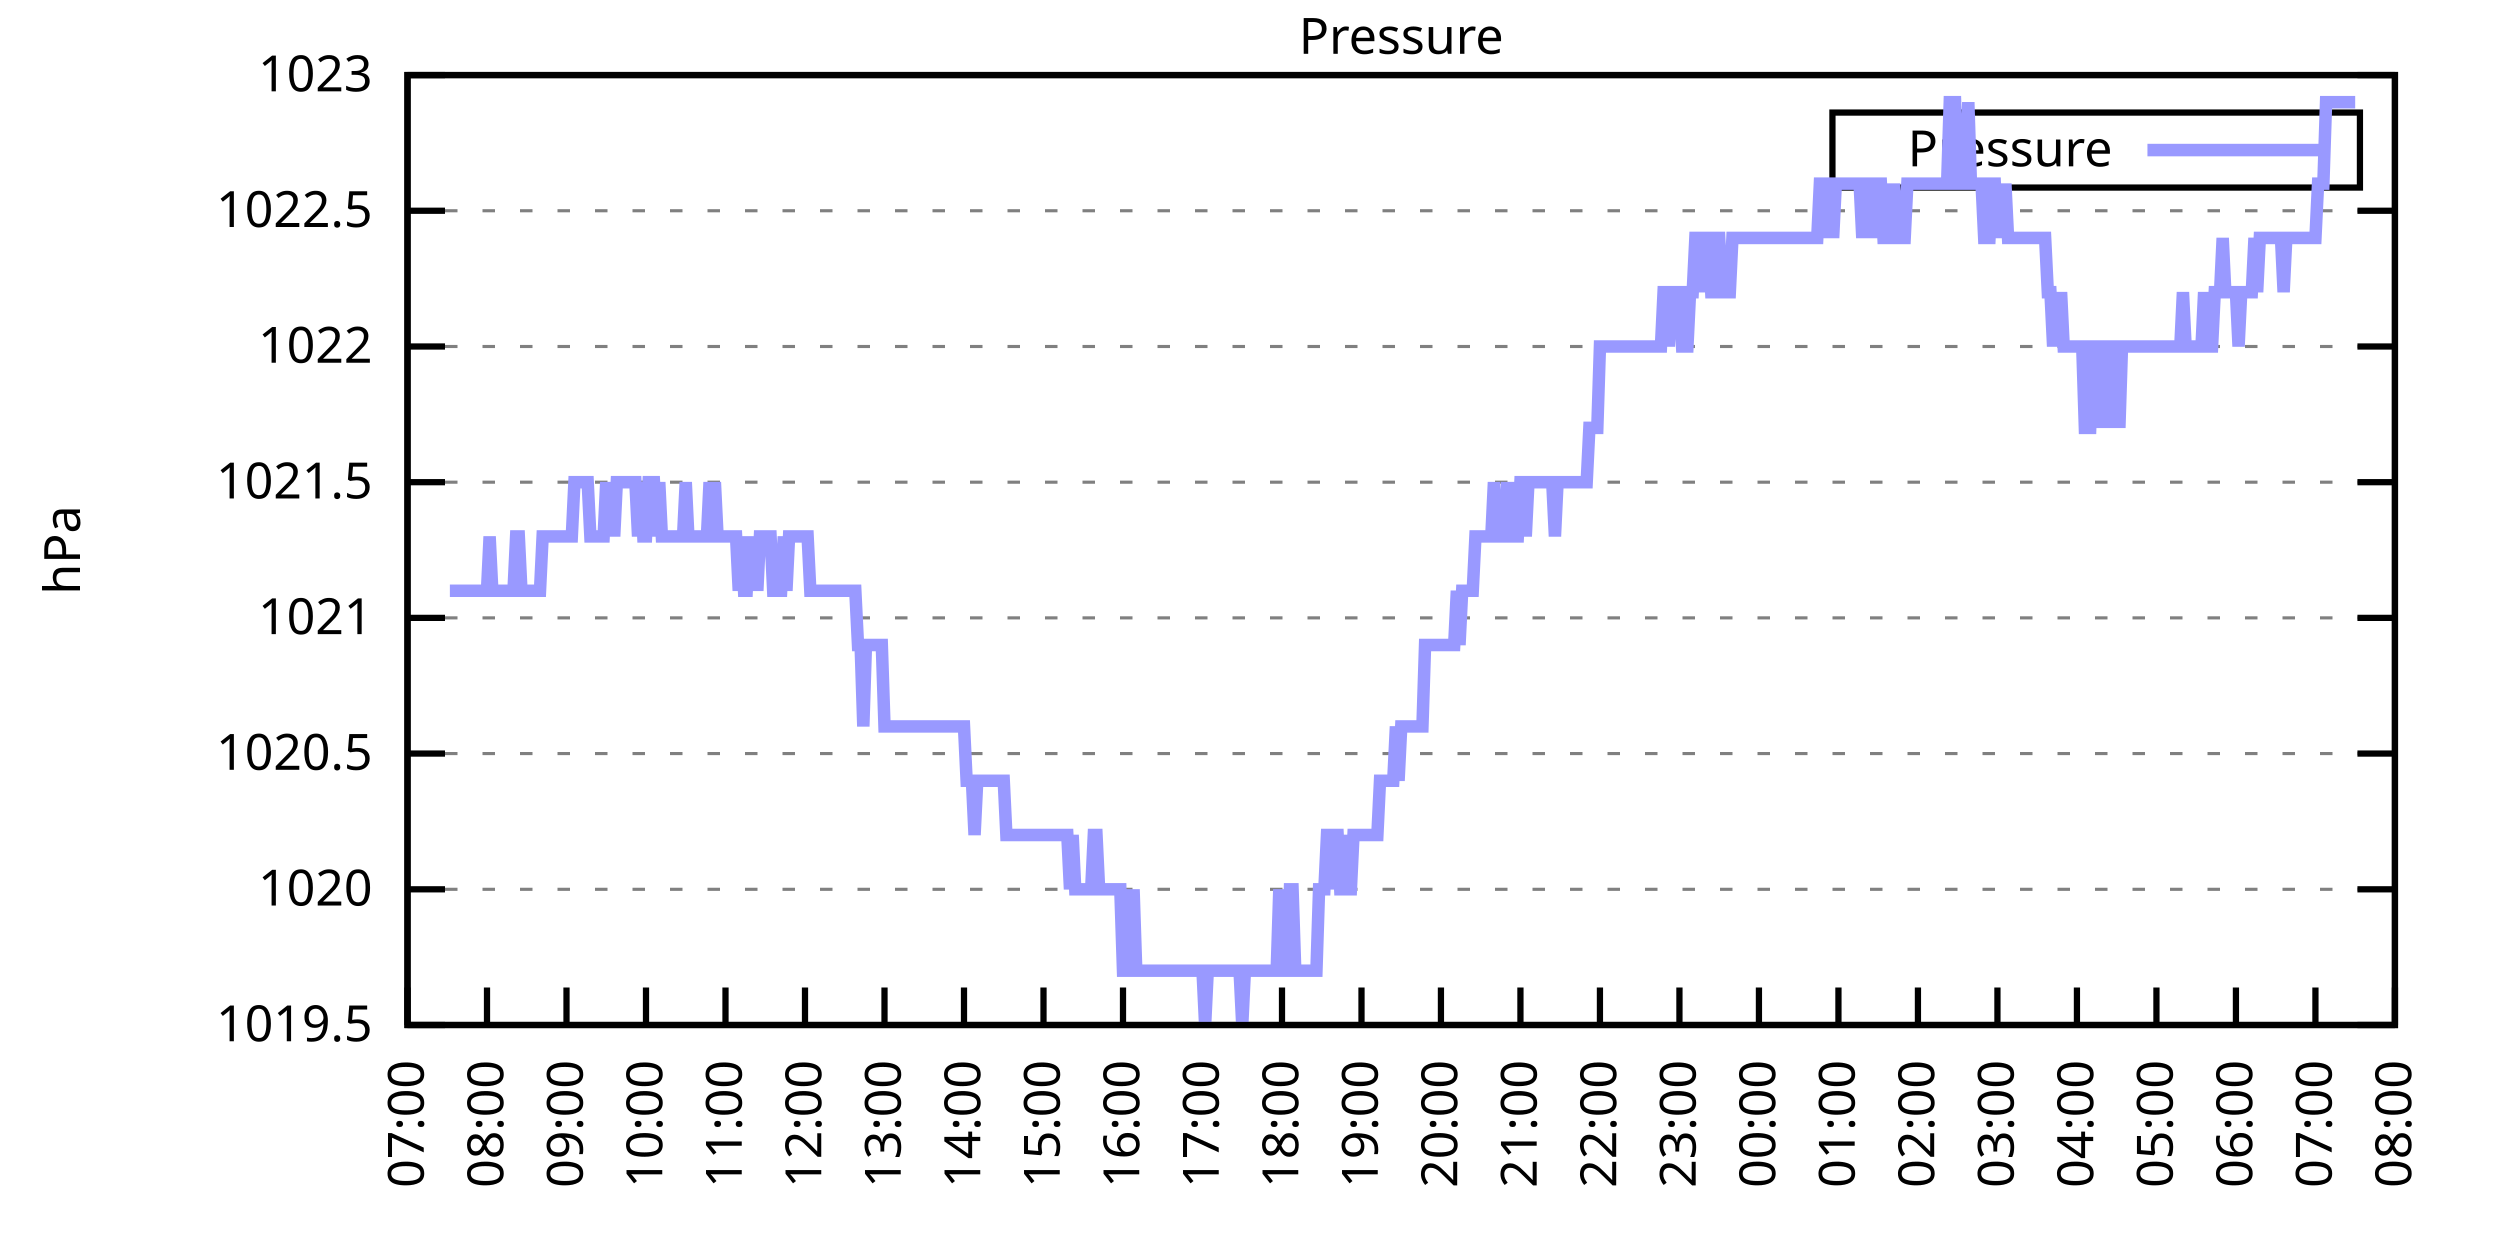
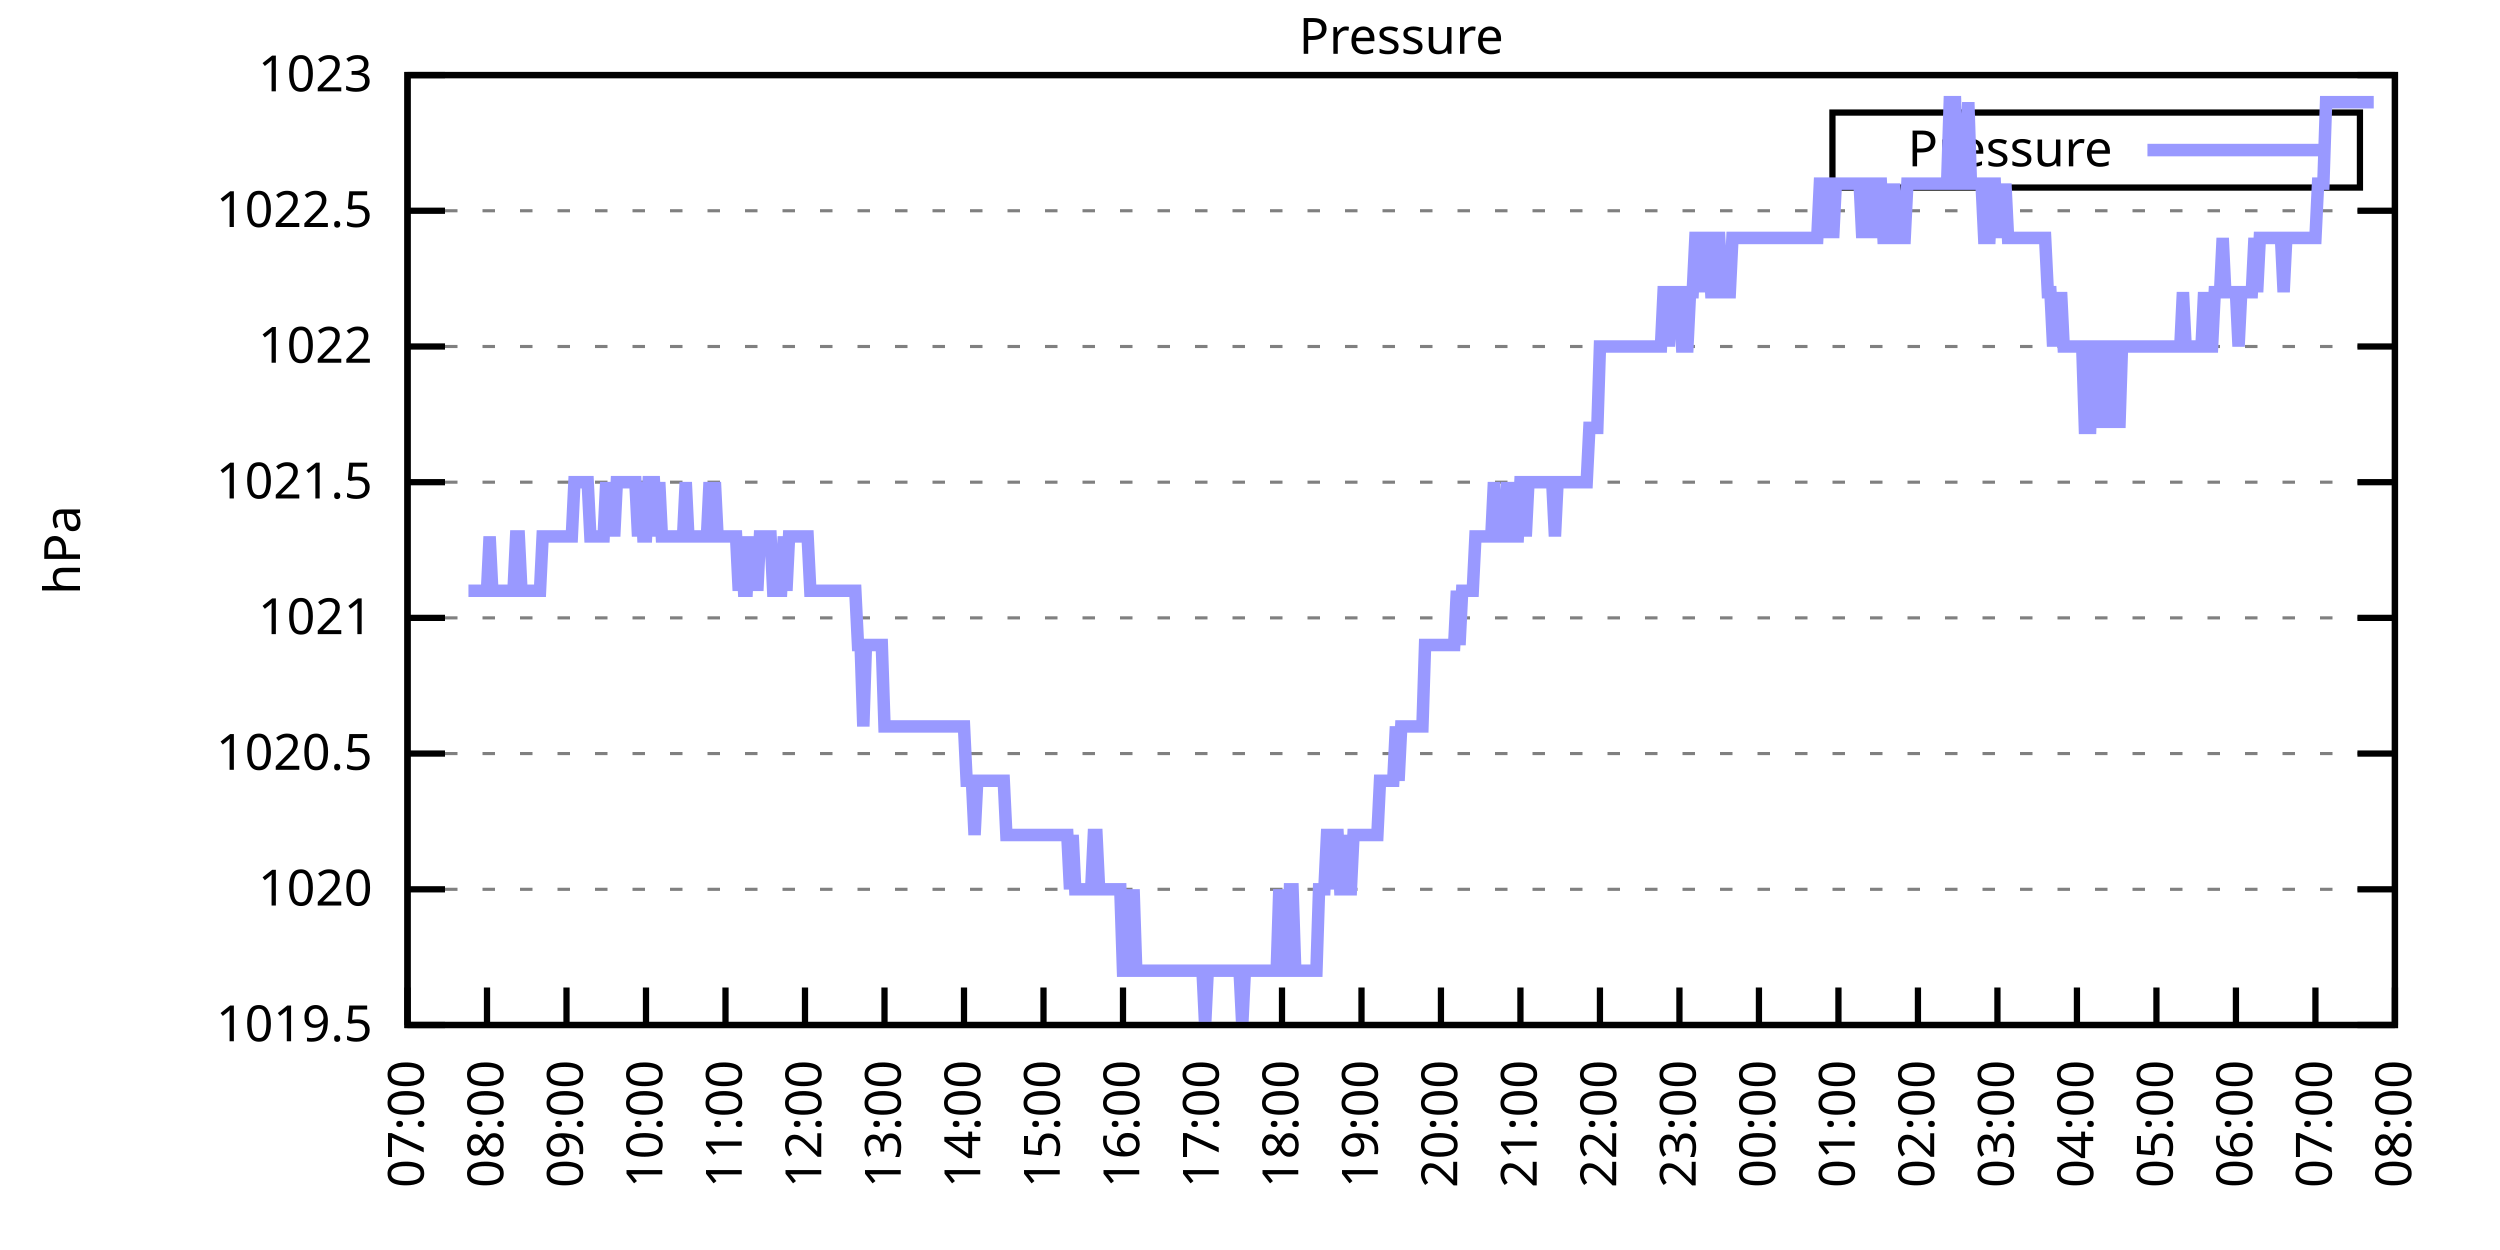
<svg xmlns="http://www.w3.org/2000/svg" xmlns:xlink="http://www.w3.org/1999/xlink" width="400" height="200" viewBox="0 0 400 200">
  <g id="gnuplot_canvas">
    <rect x="0" y="0" width="400" height="200" fill="none" />
    <defs>
      <circle id="gpDot" r="0.5" stroke-width="0.5" stroke="currentColor" />
      <path id="gpPt0" stroke-width="0.333" stroke="currentColor" d="M-1,0 h2 M0,-1 v2" />
      <path id="gpPt1" stroke-width="0.333" stroke="currentColor" d="M-1,-1 L1,1 M1,-1 L-1,1" />
      <path id="gpPt2" stroke-width="0.333" stroke="currentColor" d="M-1,0 L1,0 M0,-1 L0,1 M-1,-1 L1,1 M-1,1 L1,-1" />
      <rect id="gpPt3" stroke-width="0.333" stroke="currentColor" x="-1" y="-1" width="2" height="2" />
      <rect id="gpPt4" stroke-width="0.333" stroke="currentColor" fill="currentColor" x="-1" y="-1" width="2" height="2" />
      <circle id="gpPt5" stroke-width="0.333" stroke="currentColor" cx="0" cy="0" r="1" />
      <use xlink:href="#gpPt5" id="gpPt6" fill="currentColor" stroke="none" />
      <path id="gpPt7" stroke-width="0.333" stroke="currentColor" d="M0,-1.33 L-1.33,0.67 L1.33,0.67 z" />
      <use xlink:href="#gpPt7" id="gpPt8" fill="currentColor" stroke="none" />
      <use xlink:href="#gpPt7" id="gpPt9" stroke="currentColor" transform="rotate(180)" />
      <use xlink:href="#gpPt9" id="gpPt10" fill="currentColor" stroke="none" />
      <use xlink:href="#gpPt3" id="gpPt11" stroke="currentColor" transform="rotate(45)" />
      <use xlink:href="#gpPt11" id="gpPt12" fill="currentColor" stroke="none" />
      <path id="gpPt13" stroke-width="0.333" stroke="currentColor" d="M0,1.330 L1.265,0.411 L0.782,-1.067 L-0.782,-1.076 L-1.265,0.411 z" />
      <use xlink:href="#gpPt13" id="gpPt14" fill="currentColor" stroke="none" />
      <filter id="textbox" filterUnits="objectBoundingBox" x="0" y="0" height="1" width="1">
        <feFlood flood-color="white" flood-opacity="1" result="bgnd" />
        <feComposite in="SourceGraphic" in2="bgnd" operator="atop" />
      </filter>
      <filter id="greybox" filterUnits="objectBoundingBox" x="0" y="0" height="1" width="1">
        <feFlood flood-color="lightgrey" flood-opacity="1" result="grey" />
        <feComposite in="SourceGraphic" in2="grey" operator="atop" />
      </filter>
    </defs>
    <g fill="none" color="white" stroke="currentColor" stroke-width="1.00" stroke-linecap="butt" stroke-linejoin="miter">
</g>
    <g fill="none" color="black" stroke="currentColor" stroke-width="1.00" stroke-linecap="butt" stroke-linejoin="miter">
      <g stroke="none" shape-rendering="crispEdges">
        <polygon fill="rgb(255, 255, 255)" points="65.20,164.00 383.18,164.00 383.18,12.02 65.20,12.02 " />
      </g>
    </g>
    <g fill="none" color="black" stroke="currentColor" stroke-width="1.00" stroke-linecap="butt" stroke-linejoin="miter">
</g>
    <g fill="none" color="black" stroke="black" stroke-width="0.50" stroke-linecap="butt" stroke-linejoin="miter">
</g>
    <g fill="none" color="gray" stroke="currentColor" stroke-width="0.50" stroke-linecap="butt" stroke-linejoin="miter">
      <path stroke="gray" stroke-dasharray="2,4" class="gridline" d="M65.20,164.00 L383.19,164.00  " />
    </g>
    <g fill="none" color="gray" stroke="gray" stroke-width="1.00" stroke-linecap="butt" stroke-linejoin="miter">
</g>
    <g fill="none" color="black" stroke="currentColor" stroke-width="1.00" stroke-linecap="butt" stroke-linejoin="miter">
      <path stroke="black" d="M65.20,164.00 L71.20,164.00 M383.19,164.00 L377.19,164.00  " />
      <g transform="translate(59.60,166.60)" stroke="none" fill="black" font-family="Sans" font-size="8.00" text-anchor="end">
        <text>
          <tspan font-family="Sans"> 1019.5</tspan>
        </text>
      </g>
    </g>
    <g fill="none" color="black" stroke="currentColor" stroke-width="1.00" stroke-linecap="butt" stroke-linejoin="miter">
</g>
    <g fill="none" color="black" stroke="black" stroke-width="0.50" stroke-linecap="butt" stroke-linejoin="miter">
</g>
    <g fill="none" color="gray" stroke="currentColor" stroke-width="0.50" stroke-linecap="butt" stroke-linejoin="miter">
      <path stroke="gray" stroke-dasharray="2,4" class="gridline" d="M65.20,142.29 L383.19,142.29  " />
    </g>
    <g fill="none" color="gray" stroke="gray" stroke-width="1.00" stroke-linecap="butt" stroke-linejoin="miter">
</g>
    <g fill="none" color="black" stroke="currentColor" stroke-width="1.00" stroke-linecap="butt" stroke-linejoin="miter">
      <path stroke="black" d="M65.20,142.29 L71.20,142.29 M383.19,142.29 L377.19,142.29  " />
      <g transform="translate(59.60,144.89)" stroke="none" fill="black" font-family="Sans" font-size="8.00" text-anchor="end">
        <text>
          <tspan font-family="Sans"> 1020</tspan>
        </text>
      </g>
    </g>
    <g fill="none" color="black" stroke="currentColor" stroke-width="1.00" stroke-linecap="butt" stroke-linejoin="miter">
</g>
    <g fill="none" color="black" stroke="black" stroke-width="0.50" stroke-linecap="butt" stroke-linejoin="miter">
</g>
    <g fill="none" color="gray" stroke="currentColor" stroke-width="0.50" stroke-linecap="butt" stroke-linejoin="miter">
      <path stroke="gray" stroke-dasharray="2,4" class="gridline" d="M65.20,120.57 L383.19,120.57  " />
    </g>
    <g fill="none" color="gray" stroke="gray" stroke-width="1.00" stroke-linecap="butt" stroke-linejoin="miter">
</g>
    <g fill="none" color="black" stroke="currentColor" stroke-width="1.00" stroke-linecap="butt" stroke-linejoin="miter">
      <path stroke="black" d="M65.20,120.57 L71.20,120.57 M383.19,120.57 L377.19,120.57  " />
      <g transform="translate(59.60,123.17)" stroke="none" fill="black" font-family="Sans" font-size="8.00" text-anchor="end">
        <text>
          <tspan font-family="Sans"> 1020.5</tspan>
        </text>
      </g>
    </g>
    <g fill="none" color="black" stroke="currentColor" stroke-width="1.00" stroke-linecap="butt" stroke-linejoin="miter">
</g>
    <g fill="none" color="black" stroke="black" stroke-width="0.50" stroke-linecap="butt" stroke-linejoin="miter">
</g>
    <g fill="none" color="gray" stroke="currentColor" stroke-width="0.50" stroke-linecap="butt" stroke-linejoin="miter">
      <path stroke="gray" stroke-dasharray="2,4" class="gridline" d="M65.20,98.86 L383.19,98.86  " />
    </g>
    <g fill="none" color="gray" stroke="gray" stroke-width="1.00" stroke-linecap="butt" stroke-linejoin="miter">
</g>
    <g fill="none" color="black" stroke="currentColor" stroke-width="1.00" stroke-linecap="butt" stroke-linejoin="miter">
      <path stroke="black" d="M65.20,98.86 L71.20,98.86 M383.19,98.86 L377.19,98.86  " />
      <g transform="translate(59.60,101.46)" stroke="none" fill="black" font-family="Sans" font-size="8.00" text-anchor="end">
        <text>
          <tspan font-family="Sans"> 1021</tspan>
        </text>
      </g>
    </g>
    <g fill="none" color="black" stroke="currentColor" stroke-width="1.00" stroke-linecap="butt" stroke-linejoin="miter">
</g>
    <g fill="none" color="black" stroke="black" stroke-width="0.50" stroke-linecap="butt" stroke-linejoin="miter">
</g>
    <g fill="none" color="gray" stroke="currentColor" stroke-width="0.50" stroke-linecap="butt" stroke-linejoin="miter">
      <path stroke="gray" stroke-dasharray="2,4" class="gridline" d="M65.20,77.15 L383.19,77.15  " />
    </g>
    <g fill="none" color="gray" stroke="gray" stroke-width="1.00" stroke-linecap="butt" stroke-linejoin="miter">
</g>
    <g fill="none" color="black" stroke="currentColor" stroke-width="1.00" stroke-linecap="butt" stroke-linejoin="miter">
      <path stroke="black" d="M65.20,77.15 L71.20,77.15 M383.19,77.15 L377.19,77.15  " />
      <g transform="translate(59.60,79.75)" stroke="none" fill="black" font-family="Sans" font-size="8.00" text-anchor="end">
        <text>
          <tspan font-family="Sans"> 1021.5</tspan>
        </text>
      </g>
    </g>
    <g fill="none" color="black" stroke="currentColor" stroke-width="1.00" stroke-linecap="butt" stroke-linejoin="miter">
</g>
    <g fill="none" color="black" stroke="black" stroke-width="0.50" stroke-linecap="butt" stroke-linejoin="miter">
</g>
    <g fill="none" color="gray" stroke="currentColor" stroke-width="0.50" stroke-linecap="butt" stroke-linejoin="miter">
      <path stroke="gray" stroke-dasharray="2,4" class="gridline" d="M65.20,55.44 L383.19,55.44  " />
    </g>
    <g fill="none" color="gray" stroke="gray" stroke-width="1.00" stroke-linecap="butt" stroke-linejoin="miter">
</g>
    <g fill="none" color="black" stroke="currentColor" stroke-width="1.00" stroke-linecap="butt" stroke-linejoin="miter">
      <path stroke="black" d="M65.20,55.44 L71.20,55.44 M383.19,55.44 L377.19,55.44  " />
      <g transform="translate(59.60,58.04)" stroke="none" fill="black" font-family="Sans" font-size="8.00" text-anchor="end">
        <text>
          <tspan font-family="Sans"> 1022</tspan>
        </text>
      </g>
    </g>
    <g fill="none" color="black" stroke="currentColor" stroke-width="1.00" stroke-linecap="butt" stroke-linejoin="miter">
</g>
    <g fill="none" color="black" stroke="black" stroke-width="0.50" stroke-linecap="butt" stroke-linejoin="miter">
</g>
    <g fill="none" color="gray" stroke="currentColor" stroke-width="0.50" stroke-linecap="butt" stroke-linejoin="miter">
      <path stroke="gray" stroke-dasharray="2,4" class="gridline" d="M65.20,33.72 L383.19,33.72  " />
    </g>
    <g fill="none" color="gray" stroke="gray" stroke-width="1.00" stroke-linecap="butt" stroke-linejoin="miter">
</g>
    <g fill="none" color="black" stroke="currentColor" stroke-width="1.00" stroke-linecap="butt" stroke-linejoin="miter">
      <path stroke="black" d="M65.20,33.72 L71.20,33.72 M383.19,33.72 L377.19,33.72  " />
      <g transform="translate(59.60,36.32)" stroke="none" fill="black" font-family="Sans" font-size="8.00" text-anchor="end">
        <text>
          <tspan font-family="Sans"> 1022.5</tspan>
        </text>
      </g>
    </g>
    <g fill="none" color="black" stroke="currentColor" stroke-width="1.00" stroke-linecap="butt" stroke-linejoin="miter">
</g>
    <g fill="none" color="black" stroke="black" stroke-width="0.50" stroke-linecap="butt" stroke-linejoin="miter">
</g>
    <g fill="none" color="gray" stroke="currentColor" stroke-width="0.50" stroke-linecap="butt" stroke-linejoin="miter">
      <path stroke="gray" stroke-dasharray="2,4" class="gridline" d="M65.20,12.01 L383.19,12.01  " />
    </g>
    <g fill="none" color="gray" stroke="gray" stroke-width="1.00" stroke-linecap="butt" stroke-linejoin="miter">
</g>
    <g fill="none" color="black" stroke="currentColor" stroke-width="1.00" stroke-linecap="butt" stroke-linejoin="miter">
      <path stroke="black" d="M65.20,12.01 L71.20,12.01 M383.19,12.01 L377.19,12.01  " />
      <g transform="translate(59.60,14.61)" stroke="none" fill="black" font-family="Sans" font-size="8.00" text-anchor="end">
        <text>
          <tspan font-family="Sans"> 1023</tspan>
        </text>
      </g>
    </g>
    <g fill="none" color="black" stroke="currentColor" stroke-width="1.00" stroke-linecap="butt" stroke-linejoin="miter">
      <path stroke="black" d="M65.20,164.00 L65.20,158.00  " />
      <g transform="translate(67.80,169.60) rotate(270.00)" stroke="none" fill="black" font-family="Sans" font-size="8.00" text-anchor="end">
        <text>
          <tspan font-family="Sans">07:00</tspan>
        </text>
      </g>
    </g>
    <g fill="none" color="black" stroke="currentColor" stroke-width="1.00" stroke-linecap="butt" stroke-linejoin="miter">
      <path stroke="black" d="M77.92,164.00 L77.92,158.00  " />
      <g transform="translate(80.52,169.60) rotate(270.00)" stroke="none" fill="black" font-family="Sans" font-size="8.00" text-anchor="end">
        <text>
          <tspan font-family="Sans">08:00</tspan>
        </text>
      </g>
    </g>
    <g fill="none" color="black" stroke="currentColor" stroke-width="1.00" stroke-linecap="butt" stroke-linejoin="miter">
      <path stroke="black" d="M90.64,164.00 L90.64,158.00  " />
      <g transform="translate(93.24,169.60) rotate(270.00)" stroke="none" fill="black" font-family="Sans" font-size="8.00" text-anchor="end">
        <text>
          <tspan font-family="Sans">09:00</tspan>
        </text>
      </g>
    </g>
    <g fill="none" color="black" stroke="currentColor" stroke-width="1.00" stroke-linecap="butt" stroke-linejoin="miter">
      <path stroke="black" d="M103.36,164.00 L103.36,158.00  " />
      <g transform="translate(105.96,169.60) rotate(270.00)" stroke="none" fill="black" font-family="Sans" font-size="8.00" text-anchor="end">
        <text>
          <tspan font-family="Sans">10:00</tspan>
        </text>
      </g>
    </g>
    <g fill="none" color="black" stroke="currentColor" stroke-width="1.00" stroke-linecap="butt" stroke-linejoin="miter">
      <path stroke="black" d="M116.08,164.00 L116.08,158.00  " />
      <g transform="translate(118.68,169.60) rotate(270.00)" stroke="none" fill="black" font-family="Sans" font-size="8.00" text-anchor="end">
        <text>
          <tspan font-family="Sans">11:00</tspan>
        </text>
      </g>
    </g>
    <g fill="none" color="black" stroke="currentColor" stroke-width="1.00" stroke-linecap="butt" stroke-linejoin="miter">
      <path stroke="black" d="M128.80,164.00 L128.80,158.00  " />
      <g transform="translate(131.40,169.60) rotate(270.00)" stroke="none" fill="black" font-family="Sans" font-size="8.00" text-anchor="end">
        <text>
          <tspan font-family="Sans">12:00</tspan>
        </text>
      </g>
    </g>
    <g fill="none" color="black" stroke="currentColor" stroke-width="1.00" stroke-linecap="butt" stroke-linejoin="miter">
      <path stroke="black" d="M141.52,164.00 L141.52,158.00  " />
      <g transform="translate(144.12,169.60) rotate(270.00)" stroke="none" fill="black" font-family="Sans" font-size="8.00" text-anchor="end">
        <text>
          <tspan font-family="Sans">13:00</tspan>
        </text>
      </g>
    </g>
    <g fill="none" color="black" stroke="currentColor" stroke-width="1.00" stroke-linecap="butt" stroke-linejoin="miter">
      <path stroke="black" d="M154.24,164.00 L154.24,158.00  " />
      <g transform="translate(156.84,169.60) rotate(270.00)" stroke="none" fill="black" font-family="Sans" font-size="8.00" text-anchor="end">
        <text>
          <tspan font-family="Sans">14:00</tspan>
        </text>
      </g>
    </g>
    <g fill="none" color="black" stroke="currentColor" stroke-width="1.00" stroke-linecap="butt" stroke-linejoin="miter">
      <path stroke="black" d="M166.96,164.00 L166.96,158.00  " />
      <g transform="translate(169.56,169.60) rotate(270.00)" stroke="none" fill="black" font-family="Sans" font-size="8.00" text-anchor="end">
        <text>
          <tspan font-family="Sans">15:00</tspan>
        </text>
      </g>
    </g>
    <g fill="none" color="black" stroke="currentColor" stroke-width="1.00" stroke-linecap="butt" stroke-linejoin="miter">
      <path stroke="black" d="M179.68,164.00 L179.68,158.00  " />
      <g transform="translate(182.28,169.60) rotate(270.00)" stroke="none" fill="black" font-family="Sans" font-size="8.00" text-anchor="end">
        <text>
          <tspan font-family="Sans">16:00</tspan>
        </text>
      </g>
    </g>
    <g fill="none" color="black" stroke="currentColor" stroke-width="1.00" stroke-linecap="butt" stroke-linejoin="miter">
      <path stroke="black" d="M192.40,164.00 L192.40,158.00  " />
      <g transform="translate(195.00,169.60) rotate(270.00)" stroke="none" fill="black" font-family="Sans" font-size="8.00" text-anchor="end">
        <text>
          <tspan font-family="Sans">17:00</tspan>
        </text>
      </g>
    </g>
    <g fill="none" color="black" stroke="currentColor" stroke-width="1.00" stroke-linecap="butt" stroke-linejoin="miter">
      <path stroke="black" d="M205.12,164.00 L205.12,158.00  " />
      <g transform="translate(207.72,169.60) rotate(270.00)" stroke="none" fill="black" font-family="Sans" font-size="8.00" text-anchor="end">
        <text>
          <tspan font-family="Sans">18:00</tspan>
        </text>
      </g>
    </g>
    <g fill="none" color="black" stroke="currentColor" stroke-width="1.00" stroke-linecap="butt" stroke-linejoin="miter">
      <path stroke="black" d="M217.84,164.00 L217.84,158.00  " />
      <g transform="translate(220.44,169.60) rotate(270.00)" stroke="none" fill="black" font-family="Sans" font-size="8.00" text-anchor="end">
        <text>
          <tspan font-family="Sans">19:00</tspan>
        </text>
      </g>
    </g>
    <g fill="none" color="black" stroke="currentColor" stroke-width="1.00" stroke-linecap="butt" stroke-linejoin="miter">
      <path stroke="black" d="M230.55,164.00 L230.55,158.00  " />
      <g transform="translate(233.15,169.60) rotate(270.00)" stroke="none" fill="black" font-family="Sans" font-size="8.00" text-anchor="end">
        <text>
          <tspan font-family="Sans">20:00</tspan>
        </text>
      </g>
    </g>
    <g fill="none" color="black" stroke="currentColor" stroke-width="1.00" stroke-linecap="butt" stroke-linejoin="miter">
      <path stroke="black" d="M243.27,164.00 L243.27,158.00  " />
      <g transform="translate(245.87,169.60) rotate(270.00)" stroke="none" fill="black" font-family="Sans" font-size="8.00" text-anchor="end">
        <text>
          <tspan font-family="Sans">21:00</tspan>
        </text>
      </g>
    </g>
    <g fill="none" color="black" stroke="currentColor" stroke-width="1.00" stroke-linecap="butt" stroke-linejoin="miter">
      <path stroke="black" d="M255.99,164.00 L255.99,158.00  " />
      <g transform="translate(258.59,169.60) rotate(270.00)" stroke="none" fill="black" font-family="Sans" font-size="8.00" text-anchor="end">
        <text>
          <tspan font-family="Sans">22:00</tspan>
        </text>
      </g>
    </g>
    <g fill="none" color="black" stroke="currentColor" stroke-width="1.00" stroke-linecap="butt" stroke-linejoin="miter">
      <path stroke="black" d="M268.71,164.00 L268.71,158.00  " />
      <g transform="translate(271.31,169.60) rotate(270.00)" stroke="none" fill="black" font-family="Sans" font-size="8.00" text-anchor="end">
        <text>
          <tspan font-family="Sans">23:00</tspan>
        </text>
      </g>
    </g>
    <g fill="none" color="black" stroke="currentColor" stroke-width="1.00" stroke-linecap="butt" stroke-linejoin="miter">
      <path stroke="black" d="M281.43,164.00 L281.43,158.00  " />
      <g transform="translate(284.03,169.60) rotate(270.00)" stroke="none" fill="black" font-family="Sans" font-size="8.00" text-anchor="end">
        <text>
          <tspan font-family="Sans">00:00</tspan>
        </text>
      </g>
    </g>
    <g fill="none" color="black" stroke="currentColor" stroke-width="1.00" stroke-linecap="butt" stroke-linejoin="miter">
      <path stroke="black" d="M294.15,164.00 L294.15,158.00  " />
      <g transform="translate(296.75,169.60) rotate(270.00)" stroke="none" fill="black" font-family="Sans" font-size="8.00" text-anchor="end">
        <text>
          <tspan font-family="Sans">01:00</tspan>
        </text>
      </g>
    </g>
    <g fill="none" color="black" stroke="currentColor" stroke-width="1.00" stroke-linecap="butt" stroke-linejoin="miter">
      <path stroke="black" d="M306.87,164.00 L306.87,158.00  " />
      <g transform="translate(309.47,169.60) rotate(270.00)" stroke="none" fill="black" font-family="Sans" font-size="8.00" text-anchor="end">
        <text>
          <tspan font-family="Sans">02:00</tspan>
        </text>
      </g>
    </g>
    <g fill="none" color="black" stroke="currentColor" stroke-width="1.00" stroke-linecap="butt" stroke-linejoin="miter">
      <path stroke="black" d="M319.59,164.00 L319.59,158.00  " />
      <g transform="translate(322.19,169.60) rotate(270.00)" stroke="none" fill="black" font-family="Sans" font-size="8.00" text-anchor="end">
        <text>
          <tspan font-family="Sans">03:00</tspan>
        </text>
      </g>
    </g>
    <g fill="none" color="black" stroke="currentColor" stroke-width="1.00" stroke-linecap="butt" stroke-linejoin="miter">
      <path stroke="black" d="M332.31,164.00 L332.31,158.00  " />
      <g transform="translate(334.91,169.60) rotate(270.00)" stroke="none" fill="black" font-family="Sans" font-size="8.00" text-anchor="end">
        <text>
          <tspan font-family="Sans">04:00</tspan>
        </text>
      </g>
    </g>
    <g fill="none" color="black" stroke="currentColor" stroke-width="1.00" stroke-linecap="butt" stroke-linejoin="miter">
      <path stroke="black" d="M345.03,164.00 L345.03,158.00  " />
      <g transform="translate(347.63,169.60) rotate(270.00)" stroke="none" fill="black" font-family="Sans" font-size="8.00" text-anchor="end">
        <text>
          <tspan font-family="Sans">05:00</tspan>
        </text>
      </g>
    </g>
    <g fill="none" color="black" stroke="currentColor" stroke-width="1.00" stroke-linecap="butt" stroke-linejoin="miter">
      <path stroke="black" d="M357.75,164.00 L357.75,158.00  " />
      <g transform="translate(360.35,169.60) rotate(270.00)" stroke="none" fill="black" font-family="Sans" font-size="8.00" text-anchor="end">
        <text>
          <tspan font-family="Sans">06:00</tspan>
        </text>
      </g>
    </g>
    <g fill="none" color="black" stroke="currentColor" stroke-width="1.00" stroke-linecap="butt" stroke-linejoin="miter">
      <path stroke="black" d="M370.47,164.00 L370.47,158.00  " />
      <g transform="translate(373.07,169.60) rotate(270.00)" stroke="none" fill="black" font-family="Sans" font-size="8.00" text-anchor="end">
        <text>
          <tspan font-family="Sans">07:00</tspan>
        </text>
      </g>
    </g>
    <g fill="none" color="black" stroke="currentColor" stroke-width="1.00" stroke-linecap="butt" stroke-linejoin="miter">
      <path stroke="black" d="M383.19,164.00 L383.19,158.00  " />
      <g transform="translate(385.79,169.60) rotate(270.00)" stroke="none" fill="black" font-family="Sans" font-size="8.00" text-anchor="end">
        <text>
          <tspan font-family="Sans">08:00</tspan>
        </text>
      </g>
    </g>
    <g fill="none" color="black" stroke="currentColor" stroke-width="1.00" stroke-linecap="butt" stroke-linejoin="miter">
</g>
    <g fill="none" color="black" stroke="currentColor" stroke-width="1.00" stroke-linecap="butt" stroke-linejoin="miter">
      <path stroke="black" d="M65.20,12.01 L65.20,164.00 L383.19,164.00 L383.19,12.01 L65.20,12.01 Z  " />
    </g>
    <g fill="none" color="black" stroke="currentColor" stroke-width="1.00" stroke-linecap="butt" stroke-linejoin="miter">
</g>
    <g fill="none" color="black" stroke="currentColor" stroke-width="1.00" stroke-linecap="butt" stroke-linejoin="miter">
      <path stroke="black" d="M293.19,30.01 L293.19,18.01 L377.59,18.01 L377.59,30.01 L293.19,30.01 Z  " />
    </g>
    <g id="Pressure_plot_1">
      <g fill="none" color="white" stroke="black" stroke-width="2.00" stroke-linecap="butt" stroke-linejoin="miter">
</g>
      <g fill="none" color="black" stroke="currentColor" stroke-width="2.00" stroke-linecap="butt" stroke-linejoin="miter">
        <g transform="translate(337.99,26.61)" stroke="none" fill="black" font-family="Sans" font-size="8.00" text-anchor="end">
          <text>
            <tspan font-family="Sans">Pressure</tspan>
          </text>
        </g>
      </g>
      <g fill="none" color="black" stroke="currentColor" stroke-width="2.00" stroke-linecap="butt" stroke-linejoin="miter">
-         <path stroke="rgb(153, 153, 255)" d="M343.59,24.01 L371.99,24.01 M71.98,94.52 L72.41,94.52 L72.83,94.52 L73.26,94.52 L73.68,94.52 L74.10,94.52   L74.53,94.52 L74.95,94.52 L75.38,94.52 L75.80,94.52 L76.22,94.52 L76.65,94.52 L77.07,94.52 L77.50,94.52   L77.92,94.52 L78.34,85.83 L78.77,94.52 L79.19,94.52 L79.62,94.52 L80.04,94.52 L80.46,94.52 L80.89,94.52   L81.31,94.52 L81.74,94.52 L82.16,94.52 L82.58,85.83 L83.01,85.83 L83.43,94.52 L83.86,94.52 L84.28,94.52   L84.70,94.52 L85.13,94.52 L85.55,94.52 L85.98,94.52 L86.40,94.52 L86.82,85.83 L87.25,85.83 L87.67,85.83   L88.10,85.83 L88.52,85.83 L88.94,85.83 L89.37,85.83 L89.79,85.83 L90.22,85.83 L90.64,85.83 L91.06,85.83   L91.49,85.83 L91.91,77.15 L92.34,77.15 L92.76,77.15 L93.18,77.15 L93.61,77.15 L94.03,77.15 L94.46,85.83   L94.88,85.83 L95.30,85.83 L95.73,85.83 L96.15,85.83 L96.58,85.83 L97.00,77.15 L97.42,85.83 L97.85,77.15   L98.27,85.83 L98.69,77.15 L99.12,77.15 L99.54,77.15 L99.97,77.15 L100.39,77.15 L100.81,77.15 L101.24,77.15   L101.66,77.15 L102.09,85.83 L102.51,77.15 L102.93,85.83 L103.36,85.83 L103.78,77.15 L104.21,77.15 L104.63,77.15   L105.05,85.83 L105.48,77.15 L105.90,85.83 L106.33,85.83 L106.75,85.83 L107.17,85.83 L107.60,85.83 L108.02,85.83   L108.45,85.83 L108.87,85.83 L109.29,85.83 L109.72,77.15 L110.14,85.83 L110.57,85.83 L110.99,85.83 L111.41,85.83   L111.84,85.83 L112.26,85.83 L112.69,85.83 L113.11,85.83 L113.53,77.15 L113.96,85.83 L114.38,77.15 L114.81,85.83   L115.23,85.83 L115.65,85.83 L116.08,85.83 L116.50,85.83 L116.93,85.83 L117.35,85.83 L117.77,85.83 L118.20,94.52   L118.62,85.83 L119.05,94.52 L119.47,94.52 L119.89,85.83 L120.32,94.52 L120.74,85.83 L121.17,94.52 L121.59,85.83   L122.01,85.83 L122.44,85.83 L122.86,85.83 L123.29,85.83 L123.71,94.52 L124.13,94.52 L124.56,94.52 L124.98,94.52   L125.41,85.83 L125.83,94.52 L126.25,85.83 L126.68,85.83 L127.10,85.83 L127.53,85.83 L127.95,85.83 L128.37,85.83   L128.80,85.83 L129.22,85.83 L129.65,94.52 L130.07,94.52 L130.49,94.52 L130.92,94.52 L131.34,94.52 L131.77,94.52   L132.19,94.52 L132.61,94.52 L133.04,94.52 L133.46,94.52 L133.89,94.52 L134.31,94.52 L134.73,94.52 L135.16,94.52   L135.58,94.52 L136.01,94.52 L136.43,94.52 L136.85,94.52 L137.28,103.20 L137.70,103.20 L138.13,116.23 L138.55,103.20   L138.97,103.20 L139.40,103.20 L139.82,103.20 L140.25,103.20 L140.67,103.20 L141.09,103.20 L141.52,116.23 L141.94,116.23   L142.37,116.23 L142.79,116.23 L143.21,116.23 L143.64,116.23 L144.06,116.23 L144.49,116.23 L144.91,116.23 L145.33,116.23   L145.76,116.23 L146.18,116.23 L146.61,116.23 L147.03,116.23 L147.45,116.23 L147.88,116.23 L148.30,116.23 L148.73,116.23   L149.15,116.23 L149.57,116.23 L150.00,116.23 L150.42,116.23 L150.85,116.23 L151.27,116.23 L151.69,116.23 L152.12,116.23   L152.54,116.23 L152.97,116.23 L153.39,116.23 L153.81,116.23 L154.24,116.23 L154.66,124.92 L155.09,124.92 L155.51,124.92   L155.93,133.60 L156.36,124.92 L156.78,124.92 L157.21,124.92 L157.63,124.92 L158.05,124.92 L158.48,124.92 L158.90,124.92   L159.33,124.92 L159.75,124.92 L160.17,124.92 L160.60,124.92 L161.02,133.60 L161.44,133.60 L161.87,133.60 L162.29,133.60   L162.72,133.60 L163.14,133.60 L163.56,133.60 L163.99,133.60 L164.41,133.60 L164.84,133.60 L165.26,133.60 L165.68,133.60   L166.11,133.60 L166.53,133.60 L166.96,133.60 L167.38,133.60 L167.80,133.60 L168.23,133.60 L168.65,133.60 L169.08,133.60   L169.50,133.60 L169.92,133.60 L170.35,133.60 L170.77,133.60 L171.20,142.29 L171.62,133.60 L172.04,142.29 L172.47,142.29   L172.89,142.29 L173.32,142.29 L173.74,142.29 L174.16,142.29 L174.59,142.29 L175.01,133.60 L175.44,133.60 L175.86,142.29   L176.28,142.29 L176.71,142.29 L177.13,142.29 L177.56,142.29 L177.98,142.29 L178.40,142.29 L178.83,142.29 L179.25,142.29   L179.68,155.31 L180.10,155.31 L180.52,142.29 L180.95,155.31 L181.37,142.29 L181.80,155.31 L182.22,155.31 L182.64,155.31   L183.07,155.31 L183.49,155.31 L183.92,155.31 L184.34,155.31 L184.76,155.31 L185.19,155.31 L185.61,155.31 L186.04,155.31   L186.46,155.31 L186.88,155.31 L187.31,155.31 L187.73,155.31 L188.16,155.31 L188.58,155.31 L189.00,155.31 L189.43,155.31   L189.85,155.31 L190.28,155.31 L190.70,155.31 L191.12,155.31 L191.55,155.31 L191.97,155.31 L192.40,155.31 L192.82,164.00   L193.24,155.31 L193.67,155.31 L194.09,155.31 L194.52,155.31 L194.94,155.31 L195.36,155.31 L195.79,155.31 L196.21,155.31   L196.64,155.31 L197.06,155.31 L197.48,155.31 L197.91,155.31 L198.33,155.31 L198.76,164.00 L199.18,155.31 L199.60,155.31   L200.03,155.31 L200.45,155.31 L200.88,155.31 L201.30,155.31 L201.72,155.31 L202.15,155.31 L202.57,155.31 L203.00,155.31   L203.42,155.31 L203.84,155.31 L204.27,155.31 L204.69,142.29 L205.12,155.31 L205.54,155.31 L205.96,155.31 L206.39,142.29   L206.81,142.29 L207.24,155.31 L207.66,155.31 L208.08,155.31 L208.51,155.31 L208.93,155.31 L209.36,155.31 L209.78,155.31   L210.20,155.31 L210.63,155.31 L211.05,142.29 L211.48,142.29 L211.90,142.29 L212.32,133.60 L212.75,133.60 L213.17,142.29   L213.60,133.60 L214.02,133.60 L214.44,142.29 L214.87,142.29 L215.29,133.60 L215.72,142.29 L216.14,142.29 L216.56,133.60   L216.99,133.60 L217.41,133.60 L217.84,133.60 L218.26,133.60 L218.68,133.60 L219.11,133.60 L219.53,133.60 L219.96,133.60   L220.38,133.60 L220.80,124.92 L221.23,124.92 L221.65,124.92 L222.08,124.92 L222.50,124.92 L222.92,124.92 L223.35,116.23   L223.77,124.92 L224.20,116.23 L224.62,116.23 L225.04,116.23 L225.47,116.23 L225.89,116.23 L226.31,116.23 L226.74,116.23   L227.16,116.23 L227.59,116.23 L228.01,103.20 L228.43,103.20 L228.86,103.20 L229.28,103.20 L229.71,103.20 L230.13,103.20   L230.55,103.20 L230.98,103.20 L231.40,103.20 L231.83,103.20 L232.25,103.20 L232.67,103.20 L233.10,94.52 L233.52,103.20   L233.95,94.52 L234.37,94.52 L234.79,94.52 L235.22,94.52 L235.64,94.52 L236.07,85.83 L236.49,85.83 L236.91,85.83   L237.34,85.83 L237.76,85.83 L238.19,85.83 L238.61,85.83 L239.03,77.15 L239.46,85.83 L239.88,85.83 L240.31,85.83   L240.73,85.83 L241.15,77.15 L241.58,85.83 L242.00,77.15 L242.43,85.83 L242.85,85.83 L243.27,77.15 L243.70,77.15   L244.12,85.83 L244.55,77.15 L244.97,77.15 L245.39,77.15 L245.82,77.15 L246.24,77.15 L246.67,77.15 L247.09,77.15   L247.51,77.15 L247.94,77.15 L248.36,77.15 L248.79,85.83 L249.21,77.15 L249.63,77.15 L250.06,77.15 L250.48,77.15   L250.91,77.15 L251.33,77.15 L251.75,77.15 L252.18,77.15 L252.60,77.15 L253.03,77.15 L253.45,77.15 L253.87,77.15   L254.30,68.46 L254.72,68.46 L255.15,68.46 L255.57,68.46 L255.99,55.44 L256.42,55.44 L256.84,55.44 L257.27,55.44   L257.69,55.44 L258.11,55.44 L258.54,55.44 L258.96,55.44 L259.39,55.44 L259.81,55.44 L260.23,55.44 L260.66,55.44   L261.08,55.44 L261.51,55.44 L261.93,55.44 L262.35,55.44 L262.78,55.44 L263.20,55.44 L263.63,55.44 L264.05,55.44   L264.47,55.44 L264.90,55.44 L265.32,55.44 L265.75,55.44 L266.17,46.75 L266.59,46.75 L267.02,55.44 L267.44,46.75   L267.87,46.75 L268.29,46.75 L268.71,46.75 L269.14,55.44 L269.56,55.44 L269.99,55.44 L270.41,46.75 L270.83,46.75   L271.26,38.07 L271.68,38.07 L272.11,38.07 L272.53,46.75 L272.95,38.07 L273.38,38.07 L273.80,46.75 L274.23,46.75   L274.65,38.07 L275.07,38.07 L275.50,46.75 L275.92,46.75 L276.35,46.75 L276.77,46.75 L277.19,38.07 L277.62,38.07   L278.04,38.07 L278.47,38.07 L278.89,38.07 L279.31,38.07 L279.74,38.07 L280.16,38.07 L280.59,38.07 L281.01,38.07   L281.43,38.07 L281.86,38.07 L282.28,38.07 L282.71,38.07 L283.13,38.07 L283.55,38.07 L283.98,38.07 L284.40,38.07   L284.83,38.07 L285.25,38.07 L285.67,38.07 L286.10,38.07 L286.52,38.07 L286.95,38.07 L287.37,38.07 L287.79,38.07   L288.22,38.07 L288.64,38.07 L289.06,38.07 L289.49,38.07 L289.91,38.07 L290.34,38.07 L290.76,38.07 L291.18,29.38   L291.61,29.38 L292.03,38.07 L292.46,29.38 L292.88,29.38 L293.30,38.07 L293.73,29.38 L294.15,29.38 L294.58,29.38   L295.00,29.38 L295.42,29.38 L295.85,29.38 L296.27,29.38 L296.70,29.38 L297.12,29.38 L297.54,29.38 L297.97,38.07   L298.39,29.38 L298.82,29.38 L299.24,38.07 L299.66,29.38 L300.09,38.07 L300.51,29.38 L300.94,29.38 L301.36,38.07   L301.78,38.07 L302.21,29.38 L302.63,38.07 L303.06,29.38 L303.48,38.07 L303.90,38.07 L304.33,38.07 L304.75,38.07   L305.18,29.38 L305.60,29.38 L306.02,29.38 L306.45,29.38 L306.87,29.38 L307.30,29.38 L307.72,29.38 L308.14,29.38   L308.57,29.38 L308.99,29.38 L309.42,29.38 L309.84,29.38 L310.26,29.38 L310.69,29.38 L311.11,29.38 L311.54,29.38   L311.96,16.35 L312.38,16.35 L312.81,16.35 L313.23,29.38 L313.66,29.38 L314.08,29.38 L314.50,29.38 L314.93,16.35   L315.35,29.38 L315.78,29.38 L316.20,29.38 L316.62,29.38 L317.05,29.38 L317.47,38.07 L317.90,38.07 L318.32,38.07   L318.74,29.38 L319.17,29.38 L319.59,38.07 L320.02,29.38 L320.44,38.07 L320.86,29.38 L321.29,38.07 L321.71,38.07   L322.14,38.07 L322.56,38.07 L322.98,38.07 L323.41,38.07 L323.83,38.07 L324.26,38.07 L324.68,38.07 L325.10,38.07   L325.53,38.07 L325.95,38.07 L326.38,38.07 L326.80,38.07 L327.22,38.07 L327.65,46.75 L328.07,46.75 L328.50,55.44   L328.92,46.75 L329.34,55.44 L329.77,46.75 L330.19,55.44 L330.62,55.44 L331.04,55.44 L331.46,55.44 L331.89,55.44   L332.31,55.44 L332.74,55.44 L333.16,55.44 L333.58,68.46 L334.01,68.46 L334.43,68.46 L334.86,55.44 L335.28,55.44   L335.70,55.44 L336.13,68.46 L336.55,55.44 L336.98,55.44 L337.40,68.46 L337.82,55.44 L338.25,55.44 L338.67,55.44   L339.10,68.46 L339.52,55.44 L339.94,55.44 L340.37,55.44 L340.79,55.44 L341.22,55.44 L341.64,55.44 L342.06,55.44   L342.49,55.44 L342.91,55.44 L343.34,55.44 L343.76,55.44 L344.18,55.44 L344.61,55.44 L345.03,55.44 L345.46,55.44   L345.88,55.44 L346.30,55.44 L346.73,55.44 L347.15,55.44 L347.58,55.44 L348.00,55.44 L348.42,55.44 L348.85,55.44   L349.27,46.75 L349.70,55.44 L350.12,55.44 L350.54,55.44 L350.97,55.44 L351.39,55.44 L351.81,55.44 L352.24,55.44   L352.66,46.75 L353.09,55.44 L353.51,55.44 L353.93,55.44 L354.36,46.75 L354.78,46.75 L355.21,46.75 L355.63,38.07   L356.05,46.75 L356.48,46.75 L356.90,46.75 L357.33,46.75 L357.75,46.75 L358.17,55.44 L358.60,46.75 L359.02,46.75   L359.45,46.75 L359.87,46.75 L360.29,46.75 L360.72,38.07 L361.14,46.75 L361.57,38.07 L361.99,38.07 L362.41,38.07   L362.84,38.07 L363.26,38.07 L363.69,38.07 L364.11,38.07 L364.53,38.07 L364.96,38.07 L365.38,46.75 L365.81,38.07   L366.23,38.07 L366.65,38.07 L367.08,38.07 L367.50,38.07 L367.93,38.07 L368.35,38.07 L368.77,38.07 L369.20,38.07   L369.62,38.07 L370.05,38.07 L370.47,38.07 L370.89,29.38 L371.32,29.38 L371.74,29.38 L372.17,16.35 L372.59,16.35   L373.01,16.35 L373.44,16.35 L373.86,16.35 L374.29,16.35 L374.71,16.35 L375.13,16.35 L375.56,16.35 L375.98,16.35   L376.41,16.35 L376.83,16.35  " />
+         <path stroke="rgb(153, 153, 255)" d="M343.59,24.01 L371.99,24.01 M74.95,94.52 L75.38,94.52 L75.80,94.52 L76.22,94.52 L76.65,94.52 L77.07,94.52   L77.50,94.52 L77.92,94.52 L78.34,85.83 L78.77,94.52 L79.19,94.52 L79.62,94.52 L80.04,94.52 L80.46,94.52   L80.89,94.52 L81.31,94.52 L81.74,94.52 L82.16,94.52 L82.58,85.83 L83.01,85.83 L83.43,94.52 L83.86,94.52   L84.28,94.52 L84.70,94.52 L85.13,94.52 L85.55,94.52 L85.98,94.52 L86.40,94.52 L86.82,85.83 L87.25,85.83   L87.67,85.83 L88.10,85.83 L88.52,85.83 L88.94,85.83 L89.37,85.83 L89.79,85.83 L90.22,85.83 L90.64,85.83   L91.06,85.83 L91.49,85.83 L91.91,77.15 L92.34,77.15 L92.76,77.15 L93.18,77.15 L93.61,77.15 L94.03,77.15   L94.46,85.83 L94.88,85.83 L95.30,85.83 L95.73,85.83 L96.15,85.83 L96.58,85.83 L97.00,77.15 L97.42,85.83   L97.85,77.15 L98.27,85.83 L98.69,77.15 L99.12,77.15 L99.54,77.15 L99.97,77.15 L100.39,77.15 L100.81,77.15   L101.24,77.15 L101.66,77.15 L102.09,85.83 L102.51,77.15 L102.93,85.83 L103.36,85.83 L103.78,77.15 L104.21,77.15   L104.63,77.15 L105.05,85.83 L105.48,77.15 L105.90,85.83 L106.33,85.83 L106.75,85.83 L107.17,85.83 L107.60,85.83   L108.02,85.83 L108.45,85.83 L108.87,85.83 L109.29,85.83 L109.72,77.15 L110.14,85.83 L110.57,85.83 L110.99,85.83   L111.41,85.83 L111.84,85.83 L112.26,85.83 L112.69,85.83 L113.11,85.83 L113.53,77.15 L113.96,85.83 L114.38,77.15   L114.81,85.83 L115.23,85.83 L115.65,85.83 L116.08,85.83 L116.50,85.83 L116.93,85.83 L117.35,85.83 L117.77,85.83   L118.20,94.52 L118.62,85.83 L119.05,94.52 L119.47,94.52 L119.89,85.83 L120.32,94.52 L120.74,85.83 L121.17,94.52   L121.59,85.83 L122.01,85.83 L122.44,85.83 L122.86,85.83 L123.29,85.83 L123.71,94.52 L124.13,94.52 L124.56,94.52   L124.98,94.52 L125.41,85.83 L125.83,94.52 L126.25,85.83 L126.68,85.83 L127.10,85.83 L127.53,85.83 L127.95,85.83   L128.37,85.83 L128.80,85.83 L129.22,85.83 L129.65,94.52 L130.07,94.52 L130.49,94.52 L130.92,94.52 L131.34,94.52   L131.77,94.52 L132.19,94.52 L132.61,94.52 L133.04,94.52 L133.46,94.52 L133.89,94.52 L134.31,94.52 L134.73,94.52   L135.16,94.52 L135.58,94.52 L136.01,94.52 L136.43,94.52 L136.85,94.52 L137.28,103.20 L137.70,103.20 L138.13,116.23   L138.55,103.20 L138.97,103.20 L139.40,103.20 L139.82,103.20 L140.25,103.20 L140.67,103.20 L141.09,103.20 L141.52,116.23   L141.94,116.23 L142.37,116.23 L142.79,116.23 L143.21,116.23 L143.64,116.23 L144.06,116.23 L144.49,116.23 L144.91,116.23   L145.33,116.23 L145.76,116.23 L146.18,116.23 L146.61,116.23 L147.03,116.23 L147.45,116.23 L147.88,116.23 L148.30,116.23   L148.73,116.23 L149.15,116.23 L149.57,116.23 L150.00,116.23 L150.42,116.23 L150.85,116.23 L151.27,116.23 L151.69,116.23   L152.12,116.23 L152.54,116.23 L152.97,116.23 L153.39,116.23 L153.81,116.23 L154.24,116.23 L154.66,124.92 L155.09,124.92   L155.51,124.92 L155.93,133.60 L156.36,124.92 L156.78,124.92 L157.21,124.92 L157.63,124.92 L158.05,124.92 L158.48,124.92   L158.90,124.92 L159.33,124.92 L159.75,124.92 L160.17,124.92 L160.60,124.92 L161.02,133.60 L161.44,133.60 L161.87,133.60   L162.29,133.60 L162.72,133.60 L163.14,133.60 L163.56,133.60 L163.99,133.60 L164.41,133.60 L164.84,133.60 L165.26,133.60   L165.68,133.60 L166.11,133.60 L166.53,133.60 L166.96,133.60 L167.38,133.60 L167.80,133.60 L168.23,133.60 L168.65,133.60   L169.08,133.60 L169.50,133.60 L169.92,133.60 L170.35,133.60 L170.77,133.60 L171.20,142.29 L171.62,133.60 L172.04,142.29   L172.47,142.29 L172.89,142.29 L173.32,142.29 L173.74,142.29 L174.16,142.29 L174.59,142.29 L175.01,133.60 L175.44,133.60   L175.86,142.29 L176.28,142.29 L176.71,142.29 L177.13,142.29 L177.56,142.29 L177.98,142.29 L178.40,142.29 L178.83,142.29   L179.25,142.29 L179.68,155.31 L180.10,155.31 L180.52,142.29 L180.95,155.31 L181.37,142.29 L181.80,155.31 L182.22,155.31   L182.64,155.31 L183.07,155.31 L183.49,155.31 L183.92,155.31 L184.34,155.31 L184.76,155.31 L185.19,155.31 L185.61,155.31   L186.04,155.31 L186.46,155.31 L186.88,155.31 L187.31,155.31 L187.73,155.31 L188.16,155.31 L188.58,155.31 L189.00,155.31   L189.43,155.31 L189.85,155.31 L190.28,155.31 L190.70,155.31 L191.12,155.31 L191.55,155.31 L191.97,155.31 L192.40,155.31   L192.82,164.00 L193.24,155.31 L193.67,155.31 L194.09,155.31 L194.52,155.31 L194.94,155.31 L195.36,155.31 L195.79,155.31   L196.21,155.31 L196.64,155.31 L197.06,155.31 L197.48,155.31 L197.91,155.31 L198.33,155.31 L198.76,164.00 L199.18,155.31   L199.60,155.31 L200.03,155.31 L200.45,155.31 L200.88,155.31 L201.30,155.31 L201.72,155.31 L202.15,155.31 L202.57,155.31   L203.00,155.31 L203.42,155.31 L203.84,155.31 L204.27,155.31 L204.69,142.29 L205.12,155.31 L205.54,155.31 L205.96,155.31   L206.39,142.29 L206.81,142.29 L207.24,155.31 L207.66,155.31 L208.08,155.31 L208.51,155.31 L208.93,155.31 L209.36,155.31   L209.78,155.31 L210.20,155.31 L210.63,155.31 L211.05,142.29 L211.48,142.29 L211.90,142.29 L212.32,133.60 L212.75,133.60   L213.17,142.29 L213.60,133.60 L214.02,133.60 L214.44,142.29 L214.87,142.29 L215.29,133.60 L215.72,142.29 L216.14,142.29   L216.56,133.60 L216.99,133.60 L217.41,133.60 L217.84,133.60 L218.26,133.60 L218.68,133.60 L219.11,133.60 L219.53,133.60   L219.96,133.60 L220.38,133.60 L220.80,124.92 L221.23,124.92 L221.65,124.92 L222.08,124.92 L222.50,124.92 L222.92,124.92   L223.35,116.23 L223.77,124.92 L224.20,116.23 L224.62,116.23 L225.04,116.23 L225.47,116.23 L225.89,116.23 L226.31,116.23   L226.74,116.23 L227.16,116.23 L227.59,116.23 L228.01,103.20 L228.43,103.20 L228.86,103.20 L229.28,103.20 L229.71,103.20   L230.13,103.20 L230.55,103.20 L230.98,103.20 L231.40,103.20 L231.83,103.20 L232.25,103.20 L232.67,103.20 L233.10,94.52   L233.52,103.20 L233.95,94.52 L234.37,94.52 L234.79,94.52 L235.22,94.52 L235.64,94.52 L236.07,85.83 L236.49,85.83   L236.91,85.83 L237.34,85.83 L237.76,85.83 L238.19,85.83 L238.61,85.83 L239.03,77.15 L239.46,85.83 L239.88,85.83   L240.31,85.83 L240.73,85.83 L241.15,77.15 L241.58,85.83 L242.00,77.15 L242.43,85.83 L242.85,85.83 L243.27,77.15   L243.70,77.15 L244.12,85.83 L244.55,77.15 L244.97,77.15 L245.39,77.15 L245.82,77.15 L246.24,77.15 L246.67,77.15   L247.09,77.15 L247.51,77.15 L247.94,77.15 L248.36,77.15 L248.79,85.83 L249.21,77.15 L249.63,77.15 L250.06,77.15   L250.48,77.15 L250.91,77.15 L251.33,77.15 L251.75,77.15 L252.18,77.15 L252.60,77.15 L253.03,77.15 L253.45,77.15   L253.87,77.15 L254.30,68.46 L254.72,68.46 L255.15,68.46 L255.57,68.46 L255.99,55.44 L256.42,55.44 L256.84,55.44   L257.27,55.44 L257.69,55.44 L258.11,55.44 L258.54,55.44 L258.96,55.44 L259.39,55.44 L259.81,55.44 L260.23,55.44   L260.66,55.44 L261.08,55.44 L261.51,55.44 L261.93,55.44 L262.35,55.44 L262.78,55.44 L263.20,55.44 L263.63,55.44   L264.05,55.44 L264.47,55.44 L264.90,55.44 L265.32,55.44 L265.75,55.44 L266.17,46.75 L266.59,46.75 L267.02,55.44   L267.44,46.75 L267.87,46.75 L268.29,46.75 L268.71,46.75 L269.14,55.44 L269.56,55.44 L269.99,55.44 L270.41,46.75   L270.83,46.75 L271.26,38.07 L271.68,38.07 L272.11,38.07 L272.53,46.75 L272.95,38.07 L273.38,38.07 L273.80,46.75   L274.23,46.75 L274.65,38.07 L275.07,38.07 L275.50,46.75 L275.92,46.75 L276.35,46.75 L276.77,46.75 L277.19,38.07   L277.62,38.07 L278.04,38.07 L278.47,38.07 L278.89,38.07 L279.31,38.07 L279.74,38.07 L280.16,38.07 L280.59,38.07   L281.01,38.07 L281.43,38.07 L281.86,38.07 L282.28,38.07 L282.71,38.07 L283.13,38.07 L283.55,38.07 L283.98,38.07   L284.40,38.07 L284.83,38.07 L285.25,38.07 L285.67,38.07 L286.10,38.07 L286.52,38.07 L286.95,38.07 L287.37,38.07   L287.79,38.07 L288.22,38.07 L288.64,38.07 L289.06,38.07 L289.49,38.07 L289.91,38.07 L290.34,38.07 L290.76,38.07   L291.18,29.38 L291.61,29.38 L292.03,38.07 L292.46,29.38 L292.88,29.38 L293.30,38.07 L293.73,29.38 L294.15,29.38   L294.58,29.38 L295.00,29.38 L295.42,29.38 L295.85,29.38 L296.27,29.38 L296.70,29.38 L297.12,29.38 L297.54,29.38   L297.97,38.07 L298.39,29.38 L298.82,29.38 L299.24,38.07 L299.66,29.38 L300.09,38.07 L300.51,29.38 L300.94,29.38   L301.36,38.07 L301.78,38.07 L302.21,29.38 L302.63,38.07 L303.06,29.38 L303.48,38.07 L303.90,38.07 L304.33,38.07   L304.75,38.07 L305.18,29.38 L305.60,29.38 L306.02,29.38 L306.45,29.38 L306.87,29.38 L307.30,29.38 L307.72,29.38   L308.14,29.38 L308.57,29.38 L308.99,29.38 L309.42,29.38 L309.84,29.38 L310.26,29.38 L310.69,29.38 L311.11,29.38   L311.54,29.38 L311.96,16.35 L312.38,16.35 L312.81,16.35 L313.23,29.38 L313.66,29.38 L314.08,29.38 L314.50,29.38   L314.93,16.35 L315.35,29.38 L315.78,29.38 L316.20,29.38 L316.62,29.38 L317.05,29.38 L317.47,38.07 L317.90,38.07   L318.32,38.07 L318.74,29.38 L319.17,29.38 L319.59,38.07 L320.02,29.38 L320.44,38.07 L320.86,29.38 L321.29,38.07   L321.71,38.07 L322.14,38.07 L322.56,38.07 L322.98,38.07 L323.41,38.07 L323.83,38.07 L324.26,38.07 L324.68,38.07   L325.10,38.07 L325.53,38.07 L325.95,38.07 L326.38,38.07 L326.80,38.07 L327.22,38.07 L327.65,46.75 L328.07,46.75   L328.50,55.44 L328.92,46.75 L329.34,55.44 L329.77,46.75 L330.19,55.44 L330.62,55.44 L331.04,55.44 L331.46,55.44   L331.89,55.44 L332.31,55.44 L332.74,55.44 L333.16,55.44 L333.58,68.46 L334.01,68.46 L334.43,68.46 L334.86,55.44   L335.28,55.44 L335.70,55.44 L336.13,68.46 L336.55,55.44 L336.98,55.44 L337.40,68.46 L337.82,55.44 L338.25,55.44   L338.67,55.44 L339.10,68.46 L339.52,55.44 L339.94,55.44 L340.37,55.44 L340.79,55.44 L341.22,55.44 L341.64,55.44   L342.06,55.44 L342.49,55.44 L342.91,55.44 L343.34,55.44 L343.76,55.44 L344.18,55.44 L344.61,55.44 L345.03,55.44   L345.46,55.44 L345.88,55.44 L346.30,55.44 L346.73,55.44 L347.15,55.44 L347.58,55.44 L348.00,55.44 L348.42,55.44   L348.85,55.44 L349.27,46.75 L349.70,55.44 L350.12,55.44 L350.54,55.44 L350.97,55.44 L351.39,55.44 L351.81,55.44   L352.24,55.44 L352.66,46.75 L353.09,55.44 L353.51,55.44 L353.93,55.44 L354.36,46.75 L354.78,46.75 L355.21,46.75   L355.63,38.07 L356.05,46.75 L356.48,46.75 L356.90,46.75 L357.33,46.75 L357.75,46.75 L358.17,55.44 L358.60,46.75   L359.02,46.75 L359.45,46.75 L359.87,46.75 L360.29,46.75 L360.72,38.07 L361.14,46.75 L361.57,38.07 L361.99,38.07   L362.41,38.07 L362.84,38.07 L363.26,38.07 L363.69,38.07 L364.11,38.07 L364.53,38.07 L364.96,38.07 L365.38,46.75   L365.81,38.07 L366.23,38.07 L366.65,38.07 L367.08,38.07 L367.50,38.07 L367.93,38.07 L368.35,38.07 L368.77,38.07   L369.20,38.07 L369.62,38.07 L370.05,38.07 L370.47,38.07 L370.89,29.38 L371.32,29.38 L371.74,29.38 L372.17,16.35   L372.59,16.35 L373.01,16.35 L373.44,16.35 L373.86,16.35 L374.29,16.35 L374.71,16.35 L375.13,16.35 L375.56,16.35   L375.98,16.35 L376.41,16.35 L376.83,16.35 L377.25,16.35 L377.68,16.35 L378.10,16.35 L378.53,16.35 L378.95,16.35   L379.37,16.35 L379.80,16.35  " />
      </g>
    </g>
    <g fill="none" color="black" stroke="currentColor" stroke-width="2.00" stroke-linecap="butt" stroke-linejoin="miter">
</g>
    <g fill="none" color="black" stroke="black" stroke-width="1.00" stroke-linecap="butt" stroke-linejoin="miter">
</g>
    <g fill="none" color="black" stroke="currentColor" stroke-width="1.00" stroke-linecap="butt" stroke-linejoin="miter">
      <path stroke="black" d="M65.20,12.01 L65.20,164.00 L383.19,164.00 L383.19,12.01 L65.20,12.01 Z  " />
      <g transform="translate(12.80,88.01) rotate(270.00)" stroke="none" fill="black" font-family="Sans" font-size="8.00" text-anchor="middle">
        <text>
          <tspan font-family="Sans">hPa</tspan>
        </text>
      </g>
    </g>
    <g fill="none" color="black" stroke="currentColor" stroke-width="1.00" stroke-linecap="butt" stroke-linejoin="miter">
</g>
    <g fill="none" color="black" stroke="currentColor" stroke-width="1.00" stroke-linecap="butt" stroke-linejoin="miter">
      <g transform="translate(224.19,8.61)" stroke="none" fill="black" font-family="Sans" font-size="8.00" text-anchor="middle">
        <text>
          <tspan font-family="Sans">Pressure</tspan>
        </text>
      </g>
    </g>
    <g fill="none" color="black" stroke="currentColor" stroke-width="1.00" stroke-linecap="butt" stroke-linejoin="miter">
</g>
  </g>
</svg>
